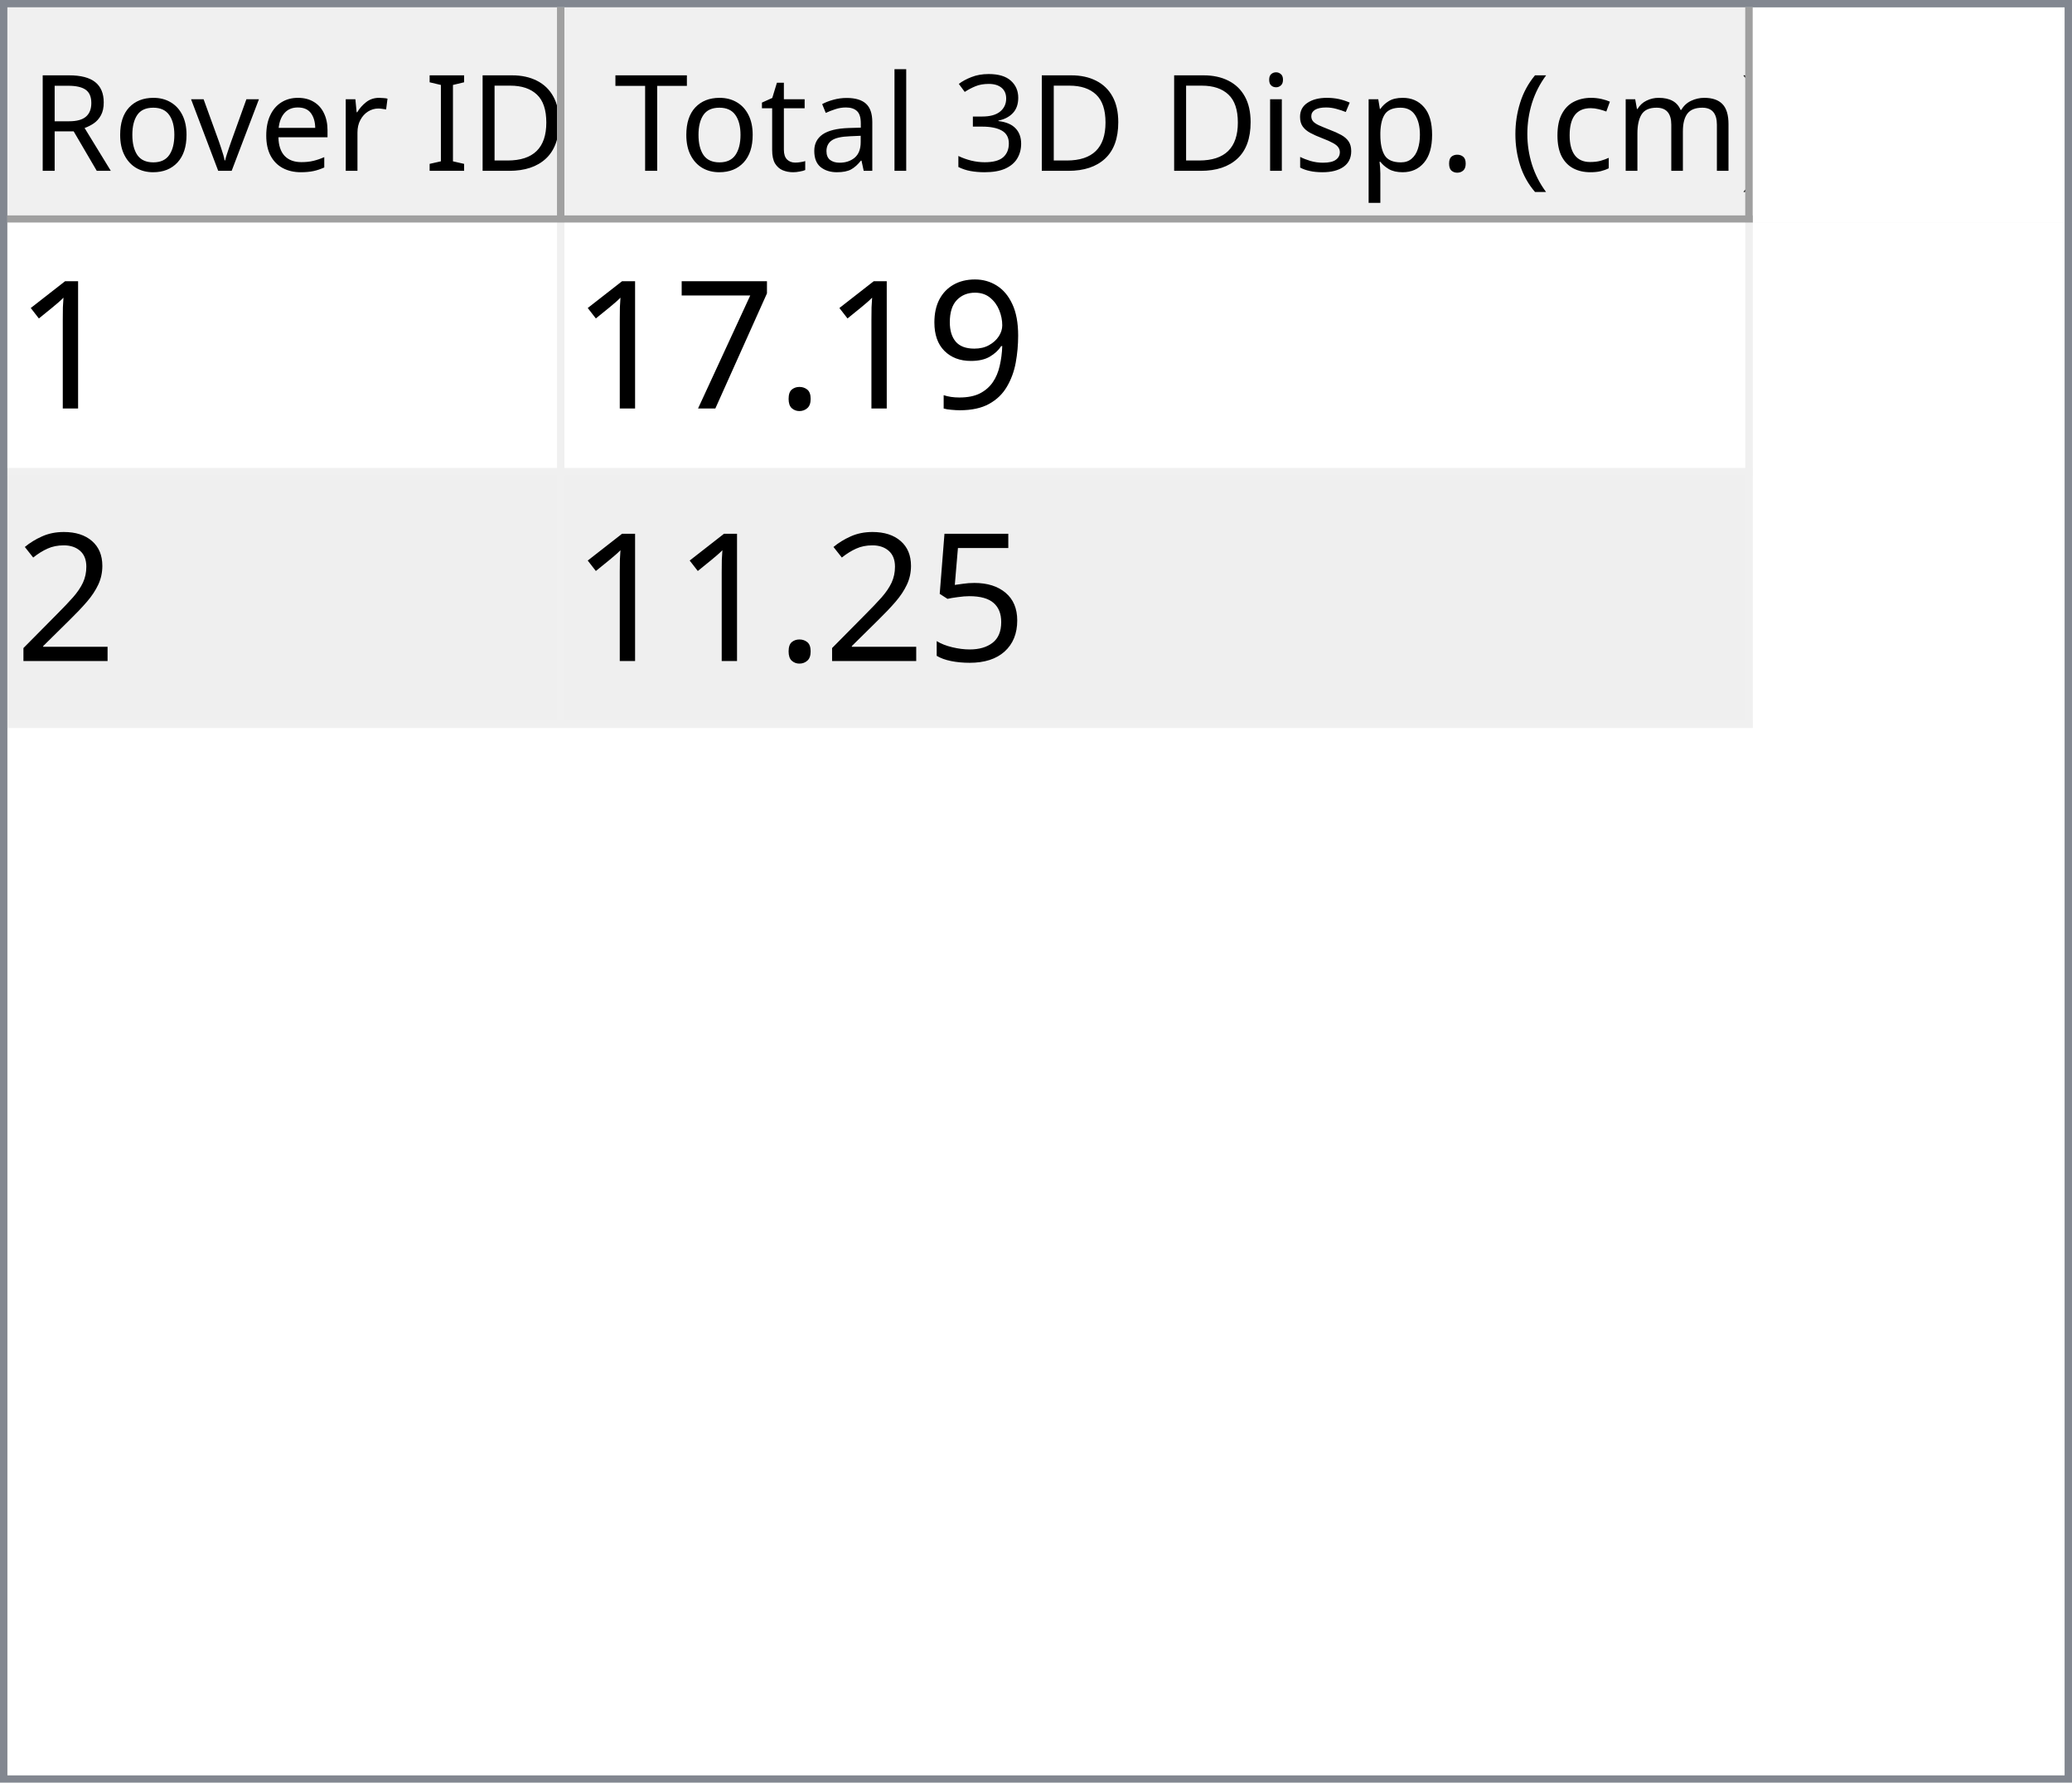
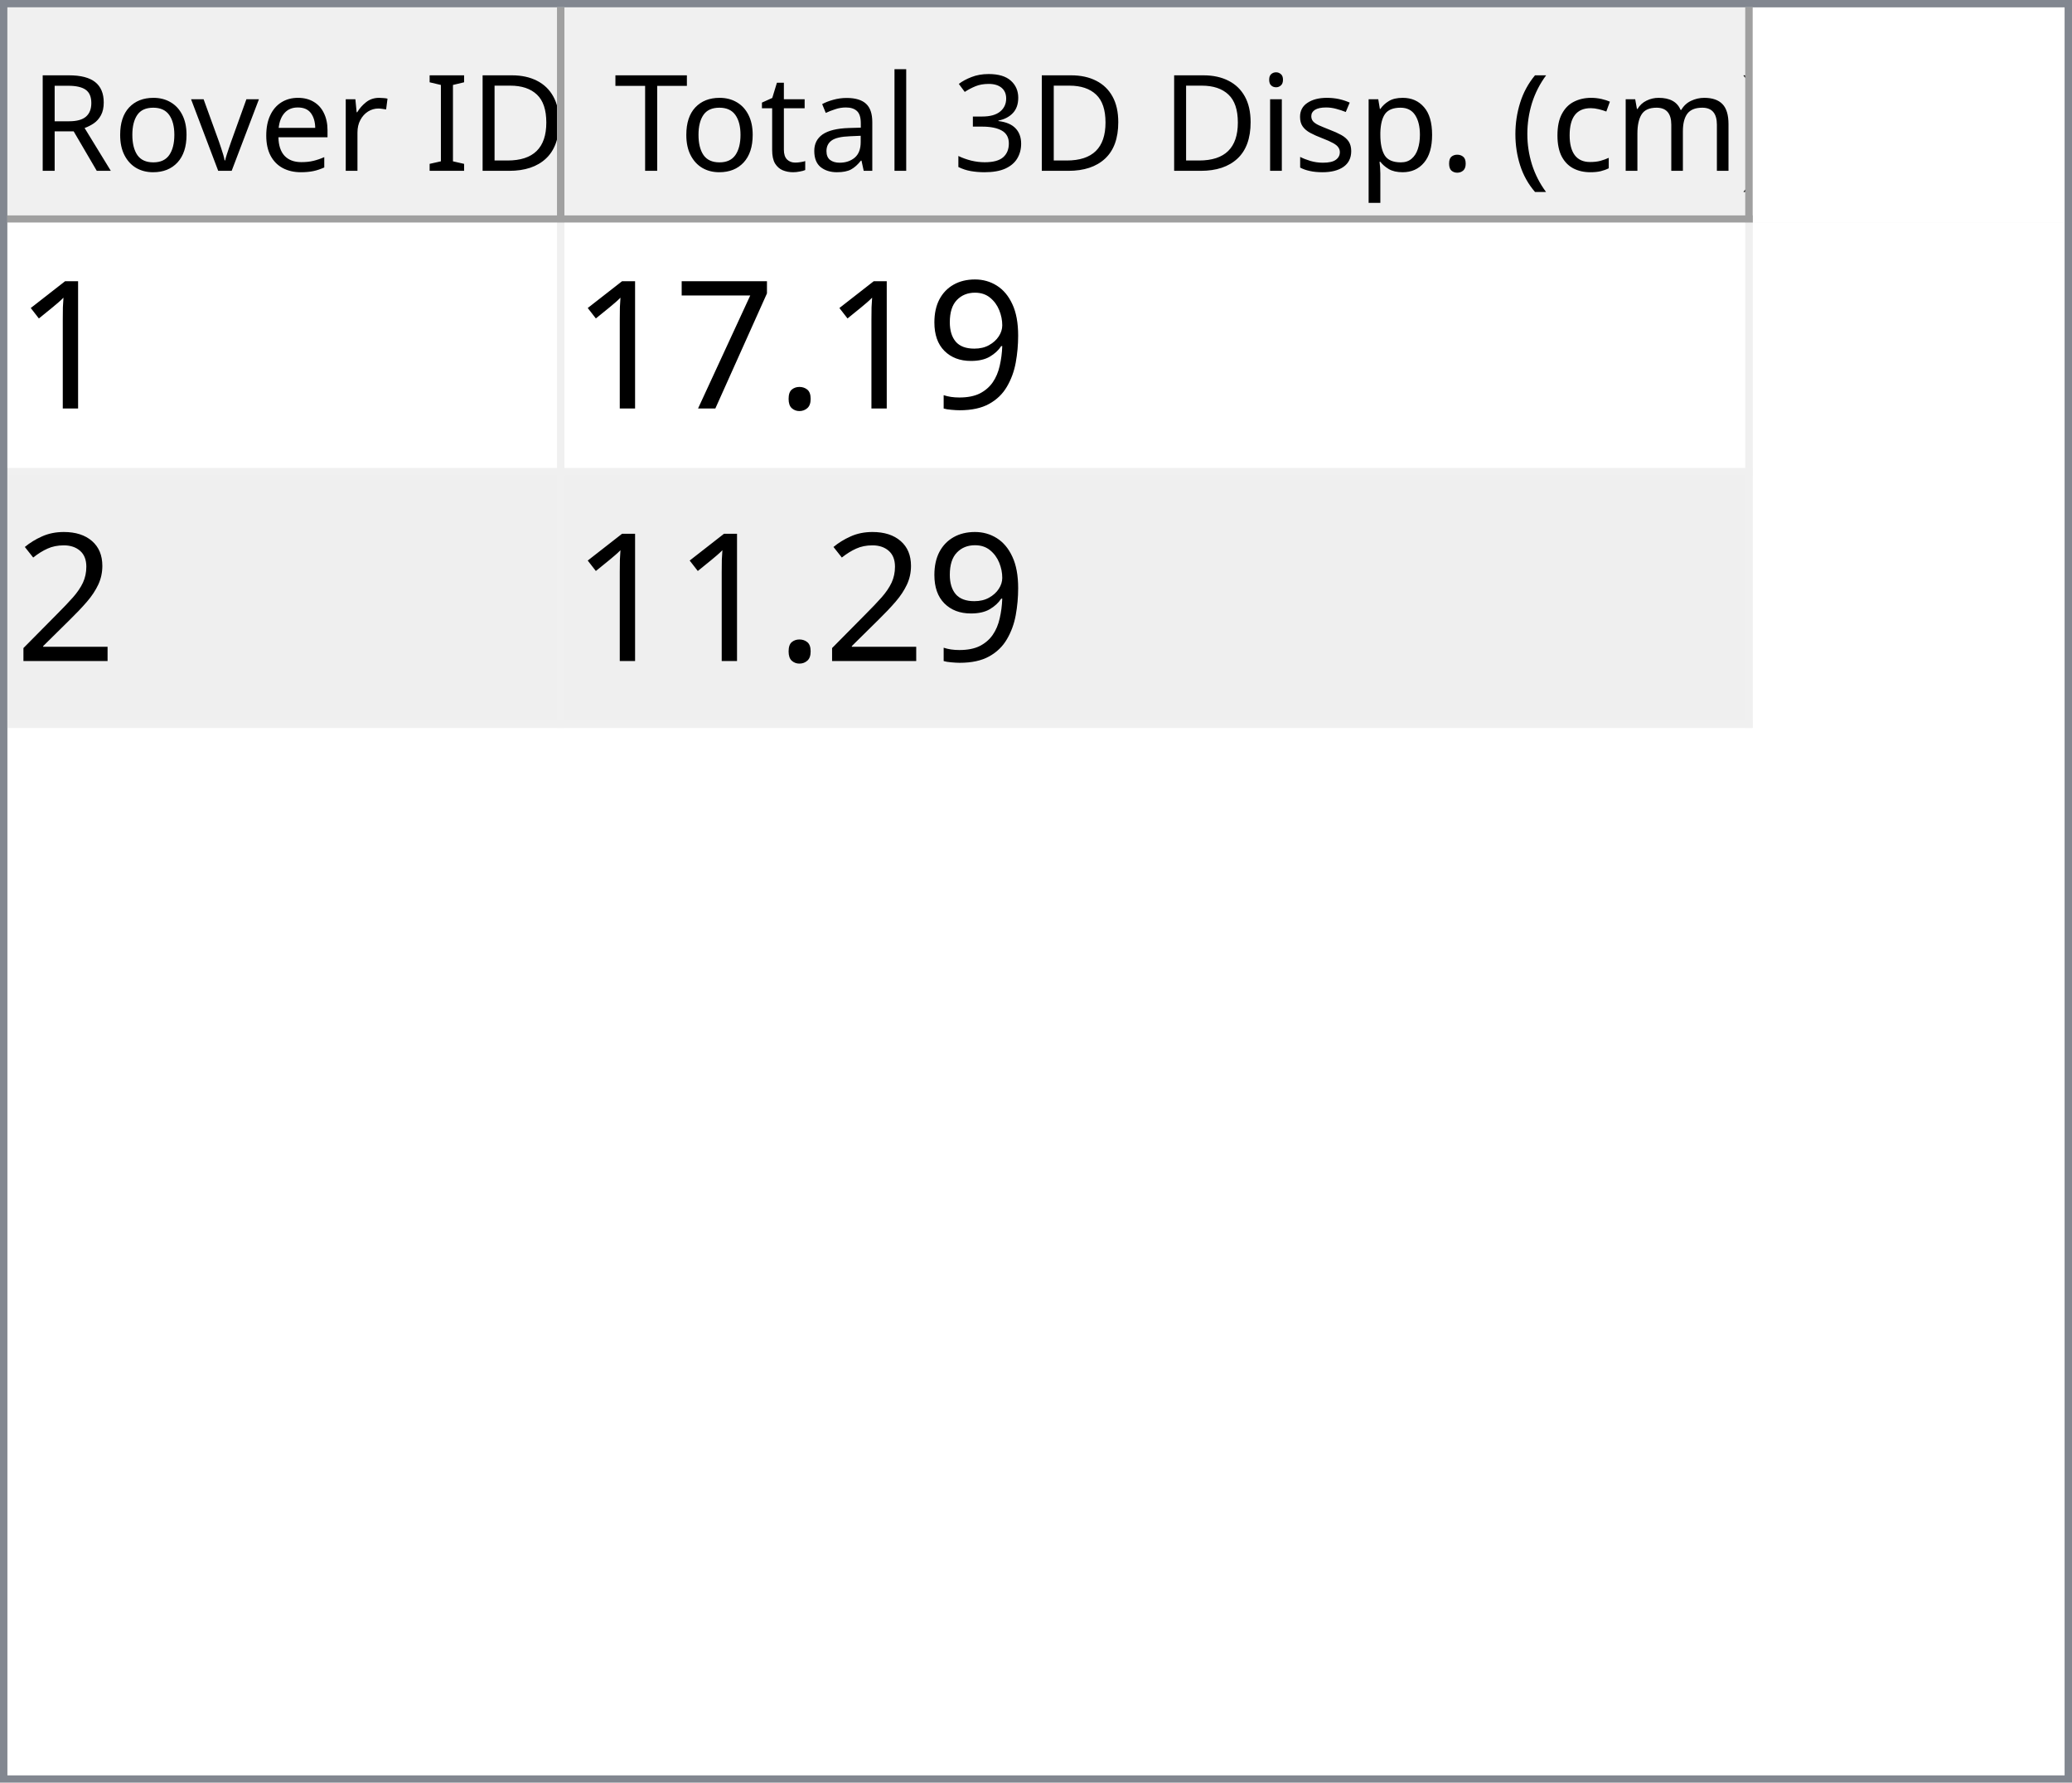
<svg xmlns="http://www.w3.org/2000/svg" style="fill-opacity:1; color-rendering:auto; color-interpolation:auto; text-rendering:auto; stroke:black; stroke-linecap:square; stroke-miterlimit:10; shape-rendering:auto; stroke-opacity:1; fill:black; stroke-dasharray:none; font-weight:normal; stroke-width:1; font-family:'Dialog'; font-style:normal; stroke-linejoin:miter; font-size:12px; stroke-dashoffset:0; image-rendering:auto;" width="279" height="240">
  <defs id="genericDefs" />
  <g>
    <defs id="defs1">
      <clipPath clipPathUnits="userSpaceOnUse" id="clipPath1">
        <path d="M0 0 L279 0 L279 240 L0 240 L0 0 Z" />
      </clipPath>
      <clipPath clipPathUnits="userSpaceOnUse" id="clipPath2">
        <path d="M0 0 L0 240 L279 240 L279 0 Z" />
      </clipPath>
      <clipPath clipPathUnits="userSpaceOnUse" id="clipPath3">
        <path d="M0 0 L0 29 L277 29 L277 0 Z" />
      </clipPath>
      <clipPath clipPathUnits="userSpaceOnUse" id="clipPath4">
        <path d="M0 0 L0 29 L75 29 L75 0 Z" />
      </clipPath>
      <clipPath clipPathUnits="userSpaceOnUse" id="clipPath5">
        <path d="M1 1 L1 28 L74 28 L74 1 Z" />
      </clipPath>
      <clipPath clipPathUnits="userSpaceOnUse" id="clipPath6">
        <path d="M0 0 L0 27 L73 27 L73 0 Z" />
      </clipPath>
      <clipPath clipPathUnits="userSpaceOnUse" id="clipPath7">
        <path d="M-0.5 -0.5 L-0.5 28.5 L74.5 28.5 L74.5 -0.5 Z" />
      </clipPath>
      <clipPath clipPathUnits="userSpaceOnUse" id="clipPath8">
        <path d="M0 0 L0 29 L160 29 L160 0 Z" />
      </clipPath>
      <clipPath clipPathUnits="userSpaceOnUse" id="clipPath9">
        <path d="M1 1 L1 28 L159 28 L159 1 Z" />
      </clipPath>
      <clipPath clipPathUnits="userSpaceOnUse" id="clipPath10">
        <path d="M0 0 L0 27 L158 27 L158 0 Z" />
      </clipPath>
      <clipPath clipPathUnits="userSpaceOnUse" id="clipPath11">
        <path d="M-0.5 -0.5 L-0.5 28.5 L159.5 28.5 L159.5 -0.5 Z" />
      </clipPath>
      <clipPath clipPathUnits="userSpaceOnUse" id="clipPath12">
        <path d="M0 0 L0 209 L277 209 L277 0 Z" />
      </clipPath>
      <clipPath clipPathUnits="userSpaceOnUse" id="clipPath13">
        <path d="M0 0 L0 68 L235 68 L235 0 Z" />
      </clipPath>
      <clipPath clipPathUnits="userSpaceOnUse" id="clipPath14">
        <path d="M-0.5 -0.5 L-0.5 67.5 L234.5 67.5 L234.5 -0.5 Z" />
      </clipPath>
      <clipPath clipPathUnits="userSpaceOnUse" id="clipPath15">
        <path d="M0 0 L0 33 L74 33 L74 0 Z" />
      </clipPath>
      <clipPath clipPathUnits="userSpaceOnUse" id="clipPath16">
        <path d="M0 0 L0 33 L159 33 L159 0 Z" />
      </clipPath>
      <font horiz-adv-x="64.551" id="font1">
        <font-face ascent="107.91" descent="25.098" units-per-em="100" style="font-style:normal; font-family:Segoe UI; font-weight:normal;" />
        <missing-glyph horiz-adv-x="64.551" d="M8.109 0 L8.109 68.266 L56.453 68.266 L56.453 0 L8.109 0 ZM15.328 7.234 L49.219 7.234 L49.219 61.031 L15.328 61.031 L15.328 7.234 Z" />
        <glyph unicode="D" horiz-adv-x="70.117" d="M9.188 0 L9.188 70.016 L28.516 70.016 Q65.531 70.016 65.531 35.891 Q65.531 19.672 55.25 9.836 Q44.969 0 27.734 0 L9.188 0 ZM17.391 62.594 L17.391 7.422 L27.828 7.422 Q41.609 7.422 49.273 14.797 Q56.938 22.172 56.938 35.688 Q56.938 62.594 28.328 62.594 L17.391 62.594 Z" />
        <glyph unicode="I" horiz-adv-x="26.611" d="M17.391 0 L9.188 0 L9.188 70.016 L17.391 70.016 L17.391 0 Z" />
        <glyph unicode=" " horiz-adv-x="27.393" d="" />
        <glyph unicode="r" horiz-adv-x="34.766" d="M34.188 41.891 Q32.078 43.5 28.125 43.5 Q23 43.5 19.555 38.672 Q16.109 33.844 16.109 25.484 L16.109 0 L8.109 0 L8.109 50 L16.109 50 L16.109 39.703 L16.312 39.703 Q18.016 44.969 21.531 47.922 Q25.047 50.875 29.391 50.875 Q32.516 50.875 34.188 50.203 L34.188 41.891 Z" />
        <glyph unicode="e" horiz-adv-x="52.295" d="M48.297 23 L12.984 23 Q13.188 14.656 17.484 10.109 Q21.781 5.562 29.297 5.562 Q37.75 5.562 44.828 11.141 L44.828 3.609 Q38.234 -1.172 27.391 -1.172 Q16.797 -1.172 10.742 5.641 Q4.688 12.453 4.688 24.812 Q4.688 36.469 11.305 43.82 Q17.922 51.172 27.734 51.172 Q37.547 51.172 42.922 44.828 Q48.297 38.484 48.297 27.203 L48.297 23 ZM40.094 29.781 Q40.047 36.719 36.75 40.578 Q33.453 44.438 27.594 44.438 Q21.922 44.438 17.969 40.383 Q14.016 36.328 13.094 29.781 L40.094 29.781 Z" />
        <glyph unicode="v" horiz-adv-x="47.9" d="M47.406 50 L27.484 0 L19.625 0 L0.688 50 L9.469 50 L22.172 13.672 Q23.578 9.672 23.922 6.688 L24.125 6.688 Q24.609 10.453 25.688 13.484 L38.969 50 L47.406 50 Z" />
        <glyph unicode="o" horiz-adv-x="58.594" d="M29 -1.172 Q17.922 -1.172 11.305 5.836 Q4.688 12.844 4.688 24.422 Q4.688 37.016 11.57 44.094 Q18.453 51.172 30.172 51.172 Q41.359 51.172 47.633 44.289 Q53.906 37.406 53.906 25.203 Q53.906 13.234 47.141 6.031 Q40.375 -1.172 29 -1.172 ZM29.594 44.438 Q21.875 44.438 17.383 39.188 Q12.891 33.938 12.891 24.703 Q12.891 15.828 17.43 10.695 Q21.969 5.562 29.594 5.562 Q37.359 5.562 41.531 10.594 Q45.703 15.625 45.703 24.906 Q45.703 34.281 41.531 39.359 Q37.359 44.438 29.594 44.438 Z" />
        <glyph unicode="R" horiz-adv-x="59.814" d="M59.375 0 L49.609 0 L37.891 19.625 Q36.281 22.359 34.766 24.289 Q33.25 26.219 31.664 27.438 Q30.078 28.656 28.25 29.219 Q26.422 29.781 24.125 29.781 L17.391 29.781 L17.391 0 L9.188 0 L9.188 70.016 L30.078 70.016 Q34.672 70.016 38.555 68.867 Q42.438 67.719 45.289 65.375 Q48.141 63.031 49.758 59.547 Q51.375 56.062 51.375 51.375 Q51.375 47.703 50.273 44.656 Q49.172 41.609 47.148 39.211 Q45.125 36.812 42.266 35.133 Q39.406 33.453 35.844 32.516 L35.844 32.328 Q37.594 31.547 38.891 30.547 Q40.188 29.547 41.359 28.18 Q42.531 26.812 43.68 25.078 Q44.828 23.344 46.234 21.047 L59.375 0 ZM17.391 62.594 L17.391 37.203 L28.516 37.203 Q31.594 37.203 34.203 38.133 Q36.812 39.062 38.719 40.797 Q40.625 42.531 41.703 45.047 Q42.781 47.562 42.781 50.688 Q42.781 56.297 39.141 59.445 Q35.5 62.594 28.609 62.594 L17.391 62.594 Z" />
        <glyph unicode=")" horiz-adv-x="30.176" d="M8.297 -15.922 L1.172 -15.922 Q16.406 2.344 16.406 26.812 Q16.406 51.469 1.078 70.016 L8.297 70.016 Q23.531 52.156 23.531 26.703 Q23.531 1.375 8.297 -15.922 Z" />
        <glyph unicode="m" horiz-adv-x="86.133" d="M79.109 0 L71.094 0 L71.094 28.719 Q71.094 37.016 68.531 40.727 Q65.969 44.438 59.906 44.438 Q54.781 44.438 51.195 39.75 Q47.609 35.062 47.609 28.516 L47.609 0 L39.594 0 L39.594 29.688 Q39.594 44.438 28.219 44.438 Q22.953 44.438 19.531 40.016 Q16.109 35.594 16.109 28.516 L16.109 0 L8.109 0 L8.109 50 L16.109 50 L16.109 42.094 L16.312 42.094 Q21.625 51.172 31.844 51.172 Q36.969 51.172 40.773 48.312 Q44.578 45.453 46 40.828 Q51.562 51.172 62.594 51.172 Q79.109 51.172 79.109 30.812 L79.109 0 Z" />
        <glyph unicode="c" horiz-adv-x="46.191" d="M42.188 2.297 Q36.422 -1.172 28.516 -1.172 Q17.828 -1.172 11.258 5.789 Q4.688 12.75 4.688 23.828 Q4.688 36.188 11.766 43.68 Q18.844 51.172 30.672 51.172 Q37.25 51.172 42.281 48.734 L42.281 40.531 Q36.719 44.438 30.375 44.438 Q22.703 44.438 17.797 38.945 Q12.891 33.453 12.891 24.516 Q12.891 15.719 17.508 10.641 Q22.125 5.562 29.891 5.562 Q36.422 5.562 42.188 9.906 L42.188 2.297 Z" />
        <glyph unicode="(" horiz-adv-x="30.176" d="M29.109 -15.922 L21.969 -15.922 Q6.844 1.375 6.844 26.703 Q6.844 52.156 21.969 70.016 L29.203 70.016 Q13.875 51.469 13.875 26.812 Q13.875 2.344 29.109 -15.922 Z" />
        <glyph unicode="." horiz-adv-x="21.68" d="M10.891 -1.078 Q8.641 -1.078 7.055 0.539 Q5.469 2.156 5.469 4.391 Q5.469 6.641 7.055 8.273 Q8.641 9.906 10.891 9.906 Q13.188 9.906 14.797 8.273 Q16.406 6.641 16.406 4.391 Q16.406 2.156 14.797 0.539 Q13.188 -1.078 10.891 -1.078 Z" />
        <glyph unicode="p" horiz-adv-x="58.789" d="M16.312 7.234 L16.109 7.234 L16.109 -23 L8.109 -23 L8.109 50 L16.109 50 L16.109 41.219 L16.312 41.219 Q22.219 51.172 33.594 51.172 Q43.266 51.172 48.688 44.461 Q54.109 37.75 54.109 26.469 Q54.109 13.922 48 6.375 Q41.891 -1.172 31.297 -1.172 Q21.578 -1.172 16.312 7.234 ZM16.109 27.391 L16.109 20.406 Q16.109 14.203 20.141 9.883 Q24.172 5.562 30.375 5.562 Q37.641 5.562 41.773 11.133 Q45.906 16.703 45.906 26.609 Q45.906 34.969 42.047 39.703 Q38.188 44.438 31.594 44.438 Q24.609 44.438 20.359 39.578 Q16.109 34.719 16.109 27.391 Z" />
        <glyph unicode="s" horiz-adv-x="42.432" d="M5.078 1.812 L5.078 10.406 Q11.625 5.562 19.484 5.562 Q30.031 5.562 30.031 12.594 Q30.031 14.594 29.125 15.992 Q28.219 17.391 26.68 18.461 Q25.141 19.531 23.07 20.383 Q21 21.234 18.609 22.172 Q15.281 23.484 12.766 24.828 Q10.25 26.172 8.57 27.859 Q6.891 29.547 6.031 31.695 Q5.172 33.844 5.172 36.719 Q5.172 40.234 6.789 42.945 Q8.406 45.656 11.086 47.484 Q13.766 49.312 17.211 50.242 Q20.656 51.172 24.312 51.172 Q30.812 51.172 35.938 48.922 L35.938 40.828 Q30.422 44.438 23.25 44.438 Q21 44.438 19.195 43.922 Q17.391 43.406 16.094 42.477 Q14.797 41.547 14.086 40.258 Q13.375 38.969 13.375 37.406 Q13.375 35.453 14.086 34.133 Q14.797 32.812 16.164 31.789 Q17.531 30.766 19.484 29.938 Q21.438 29.109 23.922 28.125 Q27.25 26.859 29.883 25.516 Q32.516 24.172 34.375 22.484 Q36.234 20.797 37.234 18.602 Q38.234 16.406 38.234 13.375 Q38.234 9.672 36.602 6.938 Q34.969 4.203 32.234 2.398 Q29.5 0.594 25.93 -0.289 Q22.359 -1.172 18.453 -1.172 Q10.75 -1.172 5.078 1.812 Z" />
        <glyph unicode="i" horiz-adv-x="24.219" d="M12.203 62.703 Q10.062 62.703 8.547 64.164 Q7.031 65.625 7.031 67.875 Q7.031 70.125 8.547 71.609 Q10.062 73.094 12.203 73.094 Q14.406 73.094 15.945 71.609 Q17.484 70.125 17.484 67.875 Q17.484 65.719 15.945 64.211 Q14.406 62.703 12.203 62.703 ZM16.109 0 L8.109 0 L8.109 50 L16.109 50 L16.109 0 Z" />
        <glyph unicode="3" horiz-adv-x="53.906" d="M46.531 19.828 Q46.531 15.094 44.75 11.211 Q42.969 7.328 39.719 4.57 Q36.469 1.812 31.93 0.297 Q27.391 -1.219 21.922 -1.219 Q11.922 -1.219 6 2.594 L6 11.188 Q13.094 5.609 22.219 5.609 Q25.875 5.609 28.828 6.539 Q31.781 7.469 33.906 9.227 Q36.031 10.984 37.18 13.477 Q38.328 15.969 38.328 19.094 Q38.328 32.812 18.797 32.812 L12.984 32.812 L12.984 39.594 L18.5 39.594 Q35.797 39.594 35.797 52.484 Q35.797 64.406 22.609 64.406 Q15.188 64.406 8.688 59.422 L8.688 67.188 Q15.375 71.188 24.609 71.188 Q29 71.188 32.57 69.969 Q36.141 68.75 38.68 66.555 Q41.219 64.359 42.609 61.281 Q44 58.203 44 54.5 Q44 40.672 30.031 36.719 L30.031 36.531 Q33.594 36.141 36.625 34.797 Q39.656 33.453 41.852 31.305 Q44.047 29.156 45.289 26.25 Q46.531 23.344 46.531 19.828 Z" />
        <glyph unicode="l" horiz-adv-x="24.219" d="M16.109 0 L8.109 0 L8.109 74.031 L16.109 74.031 L16.109 0 Z" />
        <glyph unicode="a" horiz-adv-x="50.879" d="M43.891 0 L35.891 0 L35.891 7.812 L35.688 7.812 Q30.469 -1.172 20.312 -1.172 Q12.844 -1.172 8.617 2.781 Q4.391 6.734 4.391 13.281 Q4.391 27.297 20.906 29.594 L35.891 31.688 Q35.891 44.438 25.594 44.438 Q16.547 44.438 9.281 38.281 L9.281 46.484 Q16.656 51.172 26.266 51.172 Q43.891 51.172 43.891 32.516 L43.891 0 ZM35.891 25.297 L23.828 23.641 Q18.266 22.859 15.43 20.875 Q12.594 18.891 12.594 13.875 Q12.594 10.203 15.211 7.883 Q17.828 5.562 22.172 5.562 Q28.125 5.562 32.008 9.742 Q35.891 13.922 35.891 20.312 L35.891 25.297 Z" />
        <glyph unicode="t" horiz-adv-x="33.887" d="M31.297 0.484 Q28.469 -1.078 23.828 -1.078 Q10.688 -1.078 10.688 13.578 L10.688 43.172 L2.094 43.172 L2.094 50 L10.688 50 L10.688 62.203 L18.703 64.797 L18.703 50 L31.297 50 L31.297 43.172 L18.703 43.172 L18.703 14.984 Q18.703 9.969 20.414 7.82 Q22.125 5.672 26.078 5.672 Q29.109 5.672 31.297 7.328 L31.297 0.484 Z" />
        <glyph unicode="T" horiz-adv-x="52.393" d="M50.594 62.594 L30.375 62.594 L30.375 0 L22.172 0 L22.172 62.594 L2 62.594 L2 70.016 L50.594 70.016 L50.594 62.594 Z" />
      </font>
      <font horiz-adv-x="75.0" id="font2">
        <font-face ascent="100.537" descent="21.973" units-per-em="100" style="font-style:normal; font-family:sans-serif; font-weight:normal;" />
        <missing-glyph horiz-adv-x="75.0" d="M12.5 0 L12.5 62.5 L62.5 62.5 L62.5 0 L12.5 0 ZM14.062 1.562 L60.938 1.562 L60.938 60.938 L14.062 60.938 L14.062 1.562 Z" />
        <glyph unicode="1" horiz-adv-x="55.615" d="M37.25 0 L28.469 0 L28.469 56 Q25.297 52.984 20.141 49.953 Q14.984 46.922 10.891 45.406 L10.891 53.906 Q18.266 57.375 23.781 62.305 Q29.297 67.234 31.594 71.875 L37.25 71.875 L37.25 0 Z" />
        <glyph unicode="9" horiz-adv-x="55.615" d="M5.469 16.547 L13.922 17.328 Q14.984 11.375 18.016 8.688 Q21.047 6 25.781 6 Q29.828 6 32.883 7.859 Q35.938 9.719 37.891 12.82 Q39.844 15.922 41.164 21.195 Q42.484 26.469 42.484 31.938 Q42.484 32.516 42.438 33.688 Q39.797 29.5 35.234 26.883 Q30.672 24.266 25.344 24.266 Q16.453 24.266 10.305 30.711 Q4.156 37.156 4.156 47.703 Q4.156 58.594 10.578 65.234 Q17 71.875 26.656 71.875 Q33.641 71.875 39.43 68.117 Q45.219 64.359 48.219 57.398 Q51.219 50.438 51.219 37.25 Q51.219 23.531 48.242 15.406 Q45.266 7.281 39.383 3.031 Q33.5 -1.219 25.594 -1.219 Q17.188 -1.219 11.867 3.445 Q6.547 8.109 5.469 16.547 ZM41.453 48.141 Q41.453 55.719 37.43 60.156 Q33.406 64.594 27.734 64.594 Q21.875 64.594 17.531 59.812 Q13.188 55.031 13.188 47.406 Q13.188 40.578 17.312 36.305 Q21.438 32.031 27.484 32.031 Q33.594 32.031 37.523 36.305 Q41.453 40.578 41.453 48.141 Z" />
        <glyph unicode="." horiz-adv-x="27.783" d="M9.078 0 L9.078 10.016 L19.094 10.016 L19.094 0 L9.078 0 Z" />
        <glyph unicode="7" horiz-adv-x="55.615" d="M4.734 62.203 L4.734 70.656 L51.078 70.656 L51.078 63.812 Q44.234 56.547 37.523 44.484 Q30.812 32.422 27.156 19.672 Q24.516 10.688 23.781 0 L14.75 0 Q14.891 8.453 18.062 20.414 Q21.234 32.375 27.172 43.484 Q33.109 54.594 39.797 62.203 L4.734 62.203 Z" />
        <glyph unicode="2" horiz-adv-x="55.615" d="M50.344 8.453 L50.344 0 L3.031 0 Q2.938 3.172 4.047 6.109 Q5.859 10.938 9.836 15.625 Q13.812 20.312 21.344 26.469 Q33.016 36.031 37.117 41.625 Q41.219 47.219 41.219 52.203 Q41.219 57.422 37.477 61.008 Q33.734 64.594 27.734 64.594 Q21.391 64.594 17.578 60.789 Q13.766 56.984 13.719 50.25 L4.688 51.172 Q5.609 61.281 11.664 66.578 Q17.719 71.875 27.938 71.875 Q38.234 71.875 44.242 66.164 Q50.25 60.453 50.25 52 Q50.25 47.703 48.492 43.555 Q46.734 39.406 42.656 34.812 Q38.578 30.219 29.109 22.219 Q21.188 15.578 18.945 13.211 Q16.703 10.844 15.234 8.453 L50.344 8.453 Z" />
-         <glyph unicode="5" horiz-adv-x="55.615" d="M4.156 18.75 L13.375 19.531 Q14.406 12.797 18.141 9.398 Q21.875 6 27.156 6 Q33.5 6 37.891 10.789 Q42.281 15.578 42.281 23.484 Q42.281 31 38.062 35.352 Q33.844 39.703 27 39.703 Q22.75 39.703 19.336 37.773 Q15.922 35.844 13.969 32.766 L5.719 33.844 L12.641 70.609 L48.25 70.609 L48.25 62.203 L19.672 62.203 L15.828 42.969 Q22.266 47.469 29.344 47.469 Q38.719 47.469 45.164 40.969 Q51.609 34.469 51.609 24.266 Q51.609 14.547 45.953 7.469 Q39.062 -1.219 27.156 -1.219 Q17.391 -1.219 11.211 4.25 Q5.031 9.719 4.156 18.75 Z" />
      </font>
    </defs>
    <g style="fill:white; stroke:white;">
      <rect x="0" y="0" width="279" style="clip-path:url(#clipPath1); stroke:none;" height="240" />
    </g>
    <g style="fill:white; text-rendering:optimizeSpeed; color-rendering:optimizeSpeed; image-rendering:optimizeSpeed; shape-rendering:crispEdges; stroke:white; color-interpolation:sRGB;">
      <rect x="0" width="279" height="240" y="0" style="stroke:none;" />
      <path style="stroke:none;" d="M0 240 L279 240 L279 0 L0 0 Z" />
    </g>
    <g style="fill:rgb(240,240,240); font-size:18px; font-family:'Segoe UI'; stroke:rgb(240,240,240);">
      <rect x="0" y="0" width="279" style="clip-path:url(#clipPath2); stroke:none;" height="240" />
    </g>
    <g style="fill:rgb(130,135,144); font-size:18px; font-family:'Segoe UI'; stroke:rgb(130,135,144);">
      <path d="M0 0 L279 0 L279 240 L0 240 L0 0 ZM1 1 L278 1 L278 239 L1 239 L1 1 Z" style="fill-rule:evenodd; clip-path:url(#clipPath2); stroke:none;" />
    </g>
    <g style="fill:white; font-size:18px; font-family:'Segoe UI'; stroke:white;" transform="translate(1,1)">
      <rect x="0" y="0" width="277" style="clip-path:url(#clipPath3); stroke:none;" height="29" />
    </g>
    <g style="fill:rgb(240,240,240); font-size:18px; font-family:'Segoe UI'; stroke:rgb(240,240,240);" transform="translate(1,1)">
      <rect x="0" y="0" width="75" style="clip-path:url(#clipPath4); stroke:none;" height="29" />
    </g>
    <g style="font-family:'Segoe UI'; font-size:18px;" transform="translate(2,2)">
      <text x="2" xml:space="preserve" y="21" style="clip-path:url(#clipPath6); stroke:none;">Rover ID</text>
    </g>
    <g transform="translate(1.5,1.5)" style="fill:rgb(160,160,160); font-size:18px; font-family:'Segoe UI'; stroke:rgb(160,160,160); stroke-linejoin:bevel;">
      <line x1="74" x2="74" y1="0" style="fill:none; clip-path:url(#clipPath7);" y2="28" />
    </g>
    <g transform="matrix(1,0,0,1,1,1) translate(0.5,0.5)" style="fill:rgb(160,160,160); font-size:18px; font-family:'Segoe UI'; stroke:rgb(160,160,160); stroke-linejoin:bevel;">
      <line x1="0" x2="74" y1="28" style="fill:none; clip-path:url(#clipPath7);" y2="28" />
    </g>
    <g style="fill:rgb(240,240,240); font-size:18px; font-family:'Segoe UI'; stroke:rgb(240,240,240);" transform="translate(76,1)">
      <rect x="0" y="0" width="160" style="clip-path:url(#clipPath8); stroke:none;" height="29" />
    </g>
    <g style="font-family:'Segoe UI'; font-size:18px;" transform="translate(77,2)">
      <text x="1" xml:space="preserve" y="21" style="clip-path:url(#clipPath10); stroke:none;"> Total 3D Disp. (cm)</text>
    </g>
    <g transform="translate(76.5,1.5)" style="fill:rgb(160,160,160); font-size:18px; font-family:'Segoe UI'; stroke:rgb(160,160,160); stroke-linejoin:bevel;">
      <line x1="159" x2="159" y1="0" style="fill:none; clip-path:url(#clipPath11);" y2="28" />
    </g>
    <g transform="matrix(1,0,0,1,76,1) translate(0.5,0.5)" style="fill:rgb(160,160,160); font-size:18px; font-family:'Segoe UI'; stroke:rgb(160,160,160); stroke-linejoin:bevel;">
      <line x1="0" x2="159" y1="28" style="fill:none; clip-path:url(#clipPath11);" y2="28" />
    </g>
    <g style="fill:white; font-size:18px; font-family:'Segoe UI'; stroke:white;" transform="translate(1,30)">
      <rect x="0" y="0" width="277" style="clip-path:url(#clipPath12); stroke:none;" height="209" />
    </g>
    <g style="fill:rgb(240,240,240); font-size:24px; font-family:sans-serif; stroke:rgb(240,240,240);" transform="translate(1,30)">
      <rect x="0" y="0" width="235" style="clip-path:url(#clipPath13); stroke:none;" height="68" />
      <line transform="translate(0.5,0.5)" x1="0" x2="234" y1="33" style="clip-path:url(#clipPath14); fill:none; stroke-linejoin:bevel;" y2="33" />
    </g>
    <g transform="matrix(1,0,0,1,1,30) translate(0.5,0.5)" style="fill:rgb(240,240,240); font-size:24px; font-family:sans-serif; stroke:rgb(240,240,240); stroke-linejoin:bevel;">
      <line x1="0" x2="234" y1="67" style="fill:none; clip-path:url(#clipPath14);" y2="67" />
    </g>
    <g transform="matrix(1,0,0,1,1,30) translate(0.5,0.5)" style="fill:rgb(240,240,240); font-size:24px; font-family:sans-serif; stroke:rgb(240,240,240); stroke-linejoin:bevel;">
      <line x1="74" x2="74" y1="0" style="fill:none; clip-path:url(#clipPath14);" y2="67" />
    </g>
    <g transform="matrix(1,0,0,1,1,30) translate(0.5,0.5)" style="fill:rgb(240,240,240); font-size:24px; font-family:sans-serif; stroke:rgb(240,240,240); stroke-linejoin:bevel;">
      <line x1="234" x2="234" y1="0" style="fill:none; clip-path:url(#clipPath14);" y2="67" />
    </g>
    <g style="fill:white; font-size:24px; font-family:sans-serif; stroke:white;" transform="matrix(1,0,0,1,1,30)">
      <rect x="0" y="0" width="74" style="clip-path:url(#clipPath15); stroke:none;" height="33" />
      <text x="1" y="25" style="fill:black; clip-path:url(#clipPath15); stroke:none;" xml:space="preserve">1</text>
    </g>
    <g style="fill:white; font-size:24px; font-family:sans-serif; stroke:white;" transform="matrix(1,0,0,1,1,30) translate(75,0)">
      <rect x="0" y="0" width="159" style="clip-path:url(#clipPath16); stroke:none;" height="33" />
      <text x="1" y="25" style="fill:black; clip-path:url(#clipPath16); stroke:none;" xml:space="preserve">17.19</text>
    </g>
    <g style="fill:rgb(239,239,239); font-size:24px; font-family:sans-serif; stroke:rgb(239,239,239);" transform="matrix(1,0,0,1,1,30) translate(0,34)">
      <rect x="0" y="0" width="74" style="clip-path:url(#clipPath15); stroke:none;" height="33" />
      <text x="1" y="25" style="fill:black; clip-path:url(#clipPath15); stroke:none;" xml:space="preserve">2</text>
    </g>
    <g style="fill:rgb(239,239,239); font-size:24px; font-family:sans-serif; stroke:rgb(239,239,239);" transform="matrix(1,0,0,1,1,30) translate(75,34)">
      <rect x="0" y="0" width="159" style="clip-path:url(#clipPath16); stroke:none;" height="33" />
-       <text x="1" y="25" style="fill:black; clip-path:url(#clipPath16); stroke:none;" xml:space="preserve">11.25</text>
+       <text x="1" y="25" style="fill:black; clip-path:url(#clipPath16); stroke:none;" xml:space="preserve">11.29</text>
    </g>
  </g>
</svg>
